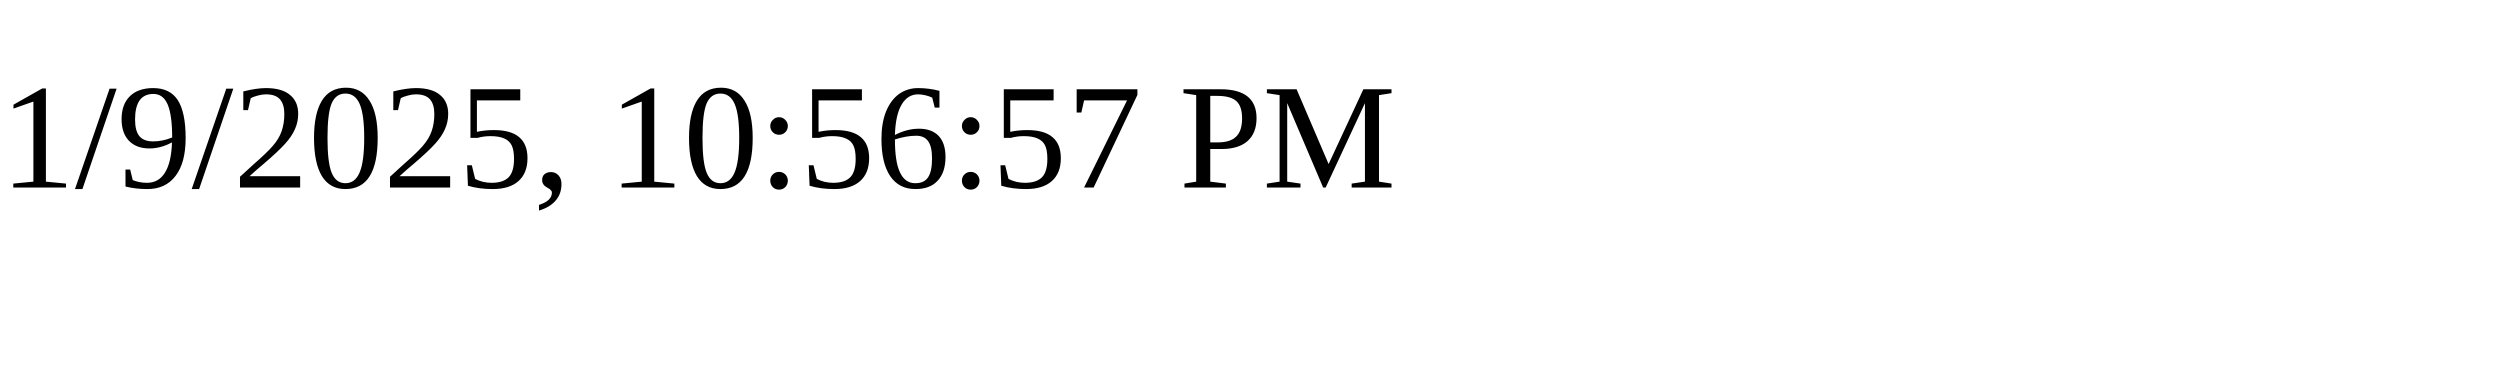
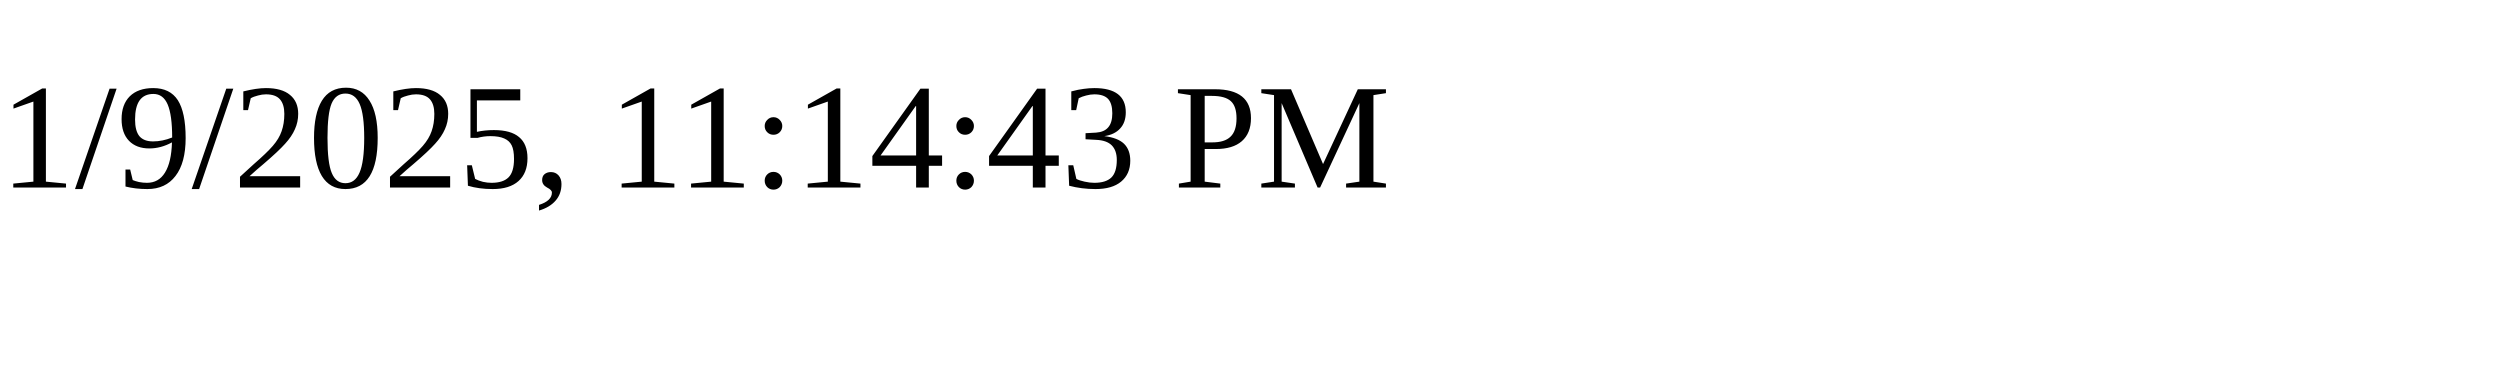
<svg xmlns="http://www.w3.org/2000/svg" height="30" width="200">
-   <text x="0" y="15">1/9/2025, 10:56:57 PM</text>
+   <text x="0" y="15">1/9/2025, 11:14:43 PM</text>
</svg>
